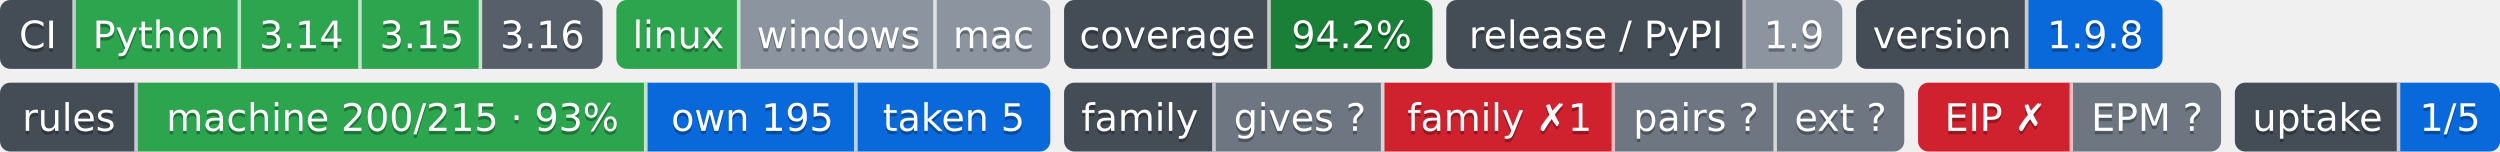
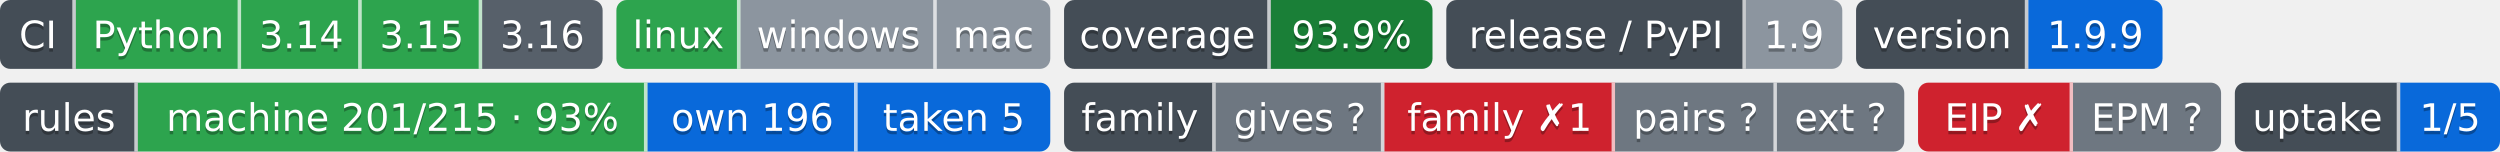
- <svg xmlns="http://www.w3.org/2000/svg" width="726" height="44" role="img" aria-label="Python: CI пройден; 3.14: CI пройден; 3.15: CI пройден; 3.16: сборки для CI ещё нет; linux: CI пройден; windows: проверка не проводилась; mac: проверка не проводилась; 94.2%: покрытие 94.2%; 1.9: выпуск v1.9.0, на PyPI не публикуется; 1.9.8: версия 1.9.8; machine 200/215 · 93%: правил каталога держится механизмом; own 195: механизм свой; taken 5: механизм взят у другого проекта; gives ?: манифеста нет — проект не издатель; family ✗1: behind; pairs ?: парных связей не объявлено; ext ?: фактов нет: .github/badges/facts.json не прочитан; EIP ✗: export: 1.8 → 1.9 (.rules/bindings.json); EPM ?: свой: состояние отдачи; 1/5: перешли на EPM: ArtVsMark/Engineering-Incidents-Playbook; не прочитано у 4">
-   <clipPath id="zf65b84520">
+ <svg xmlns="http://www.w3.org/2000/svg" width="726" height="44" role="img" aria-label="Python: CI пройден; 3.14: CI пройден; 3.15: CI пройден; 3.16: сборки для CI ещё нет; linux: CI пройден; windows: проверка не проводилась; mac: проверка не проводилась; 93.9%: покрытие 93.9%; 1.9: выпуск v1.9.0, на PyPI не публикуется; 1.9.9: версия 1.9.9; machine 201/215 · 93%: правил каталога держится механизмом; own 196: механизм свой; taken 5: механизм взят у другого проекта; gives ?: манифеста нет — проект не издатель; family ✗1: behind; pairs ?: парных связей не объявлено; ext ?: фактов нет: .github/badges/facts.json не прочитан; EIP ✗: export: 1.8 → 1.9 (.rules/bindings.json); EPM ?: свой: состояние отдачи; 1/5: перешли на EPM: ArtVsMark/Engineering-Incidents-Playbook; не прочитано у 4">
+   <clipPath id="zd33d61790">
    <rect width="175" height="20" rx="3" x="0" />
  </clipPath>
-   <clipPath id="zf65b84521">
+   <clipPath id="zd33d61791">
    <rect width="126" height="20" rx="3" x="179" />
  </clipPath>
-   <clipPath id="zf65b84522">
+   <clipPath id="zd33d61792">
    <rect width="107" height="20" rx="3" x="309" />
  </clipPath>
-   <clipPath id="zf65b84523">
+   <clipPath id="zd33d61793">
    <rect width="115" height="20" rx="3" x="420" />
  </clipPath>
-   <clipPath id="zf65b84524">
+   <clipPath id="zd33d61794">
    <rect width="89" height="20" rx="3" x="539" />
  </clipPath>
  <g>
-     <rect x="0" width="22" height="20" fill="#444d56" clip-path="url(#zf65b84520)" />
-     <rect x="22" width="48" height="20" fill="#2da44e" clip-path="url(#zf65b84520)" />
-     <rect x="70" width="35" height="20" fill="#2da44e" clip-path="url(#zf65b84520)" />
-     <rect x="105" width="35" height="20" fill="#2da44e" clip-path="url(#zf65b84520)" />
-     <rect x="140" width="35" height="20" fill="#57606a" clip-path="url(#zf65b84520)" />
-     <rect x="179" width="36" height="20" fill="#2da44e" clip-path="url(#zf65b84521)" />
-     <rect x="215" width="57" height="20" fill="#8c959f" clip-path="url(#zf65b84521)" />
-     <rect x="272" width="33" height="20" fill="#8c959f" clip-path="url(#zf65b84521)" />
-     <rect x="309" width="60" height="20" fill="#444d56" clip-path="url(#zf65b84522)" />
-     <rect x="369" width="47" height="20" fill="#1a7f37" clip-path="url(#zf65b84522)" />
-     <rect x="420" width="87" height="20" fill="#444d56" clip-path="url(#zf65b84523)" />
-     <rect x="507" width="28" height="20" fill="#8c959f" clip-path="url(#zf65b84523)" />
-     <rect x="539" width="50" height="20" fill="#444d56" clip-path="url(#zf65b84524)" />
-     <rect x="589" width="39" height="20" fill="#0969da" clip-path="url(#zf65b84524)" />
+     <rect x="0" width="22" height="20" fill="#444d56" clip-path="url(#zd33d61790)" />
+     <rect x="22" width="48" height="20" fill="#2da44e" clip-path="url(#zd33d61790)" />
+     <rect x="70" width="35" height="20" fill="#2da44e" clip-path="url(#zd33d61790)" />
+     <rect x="105" width="35" height="20" fill="#2da44e" clip-path="url(#zd33d61790)" />
+     <rect x="140" width="35" height="20" fill="#57606a" clip-path="url(#zd33d61790)" />
+     <rect x="179" width="36" height="20" fill="#2da44e" clip-path="url(#zd33d61791)" />
+     <rect x="215" width="57" height="20" fill="#8c959f" clip-path="url(#zd33d61791)" />
+     <rect x="272" width="33" height="20" fill="#8c959f" clip-path="url(#zd33d61791)" />
+     <rect x="309" width="60" height="20" fill="#444d56" clip-path="url(#zd33d61792)" />
+     <rect x="369" width="47" height="20" fill="#1a7f37" clip-path="url(#zd33d61792)" />
+     <rect x="420" width="87" height="20" fill="#444d56" clip-path="url(#zd33d61793)" />
+     <rect x="507" width="28" height="20" fill="#8c959f" clip-path="url(#zd33d61793)" />
+     <rect x="539" width="50" height="20" fill="#444d56" clip-path="url(#zd33d61794)" />
+     <rect x="589" width="39" height="20" fill="#0969da" clip-path="url(#zd33d61794)" />
    <rect x="21" width="1" height="20" fill="#fff" fill-opacity=".7" />
    <rect x="69" width="1" height="20" fill="#fff" fill-opacity=".7" />
    <rect x="104" width="1" height="20" fill="#fff" fill-opacity=".7" />
    <rect x="139" width="1" height="20" fill="#fff" fill-opacity=".7" />
    <rect x="214" width="1" height="20" fill="#fff" fill-opacity=".7" />
    <rect x="271" width="1" height="20" fill="#fff" fill-opacity=".7" />
    <rect x="368" width="1" height="20" fill="#fff" fill-opacity=".7" />
    <rect x="506" width="1" height="20" fill="#fff" fill-opacity=".7" />
    <rect x="588" width="1" height="20" fill="#fff" fill-opacity=".7" />
  </g>
  <g fill="#fff" text-anchor="middle" font-family="Verdana,Geneva,DejaVu Sans,sans-serif" font-size="11">
    <text x="11.0" y="15" fill="#010101" fill-opacity=".3">CI</text>
    <text x="11.0" y="14">CI</text>
    <text x="46.0" y="15" fill="#010101" fill-opacity=".3">Python</text>
    <text x="46.0" y="14">Python</text>
    <text x="87.5" y="15" fill="#010101" fill-opacity=".3">3.14</text>
    <text x="87.5" y="14">3.14</text>
    <text x="122.5" y="15" fill="#010101" fill-opacity=".3">3.15</text>
    <text x="122.5" y="14">3.15</text>
    <text x="157.5" y="15" fill="#010101" fill-opacity=".3">3.16</text>
    <text x="157.5" y="14">3.16</text>
    <text x="197.0" y="15" fill="#010101" fill-opacity=".3">linux</text>
    <text x="197.0" y="14">linux</text>
    <text x="243.5" y="15" fill="#010101" fill-opacity=".3">windows</text>
    <text x="243.5" y="14">windows</text>
    <text x="288.5" y="15" fill="#010101" fill-opacity=".3">mac</text>
    <text x="288.5" y="14">mac</text>
    <text x="339.0" y="15" fill="#010101" fill-opacity=".3">coverage</text>
    <text x="339.0" y="14">coverage</text>
-     <text x="392.5" y="15" fill="#010101" fill-opacity=".3">94.2%</text>
-     <text x="392.5" y="14">94.2%</text>
+     <text x="392.5" y="15" fill="#010101" fill-opacity=".3">93.9%</text>
+     <text x="392.5" y="14">93.9%</text>
    <text x="463.5" y="15" fill="#010101" fill-opacity=".3">release / PyPI</text>
    <text x="463.5" y="14">release / PyPI</text>
    <text x="521.0" y="15" fill="#010101" fill-opacity=".3">1.9</text>
    <text x="521.0" y="14">1.9</text>
    <text x="564.0" y="15" fill="#010101" fill-opacity=".3">version</text>
    <text x="564.0" y="14">version</text>
-     <text x="608.5" y="15" fill="#010101" fill-opacity=".3">1.9.8</text>
-     <text x="608.5" y="14">1.9.8</text>
+     <text x="608.5" y="15" fill="#010101" fill-opacity=".3">1.9.9</text>
+     <text x="608.5" y="14">1.9.9</text>
  </g>
-   <clipPath id="z83145f4c0">
+   <clipPath id="z6a5b3be40">
    <rect y="24" width="305" height="20" rx="3" x="0" />
  </clipPath>
-   <clipPath id="z83145f4c1">
+   <clipPath id="z6a5b3be41">
    <rect y="24" width="244" height="20" rx="3" x="309" />
  </clipPath>
-   <clipPath id="z83145f4c2">
+   <clipPath id="z6a5b3be42">
    <rect y="24" width="88" height="20" rx="3" x="557" />
  </clipPath>
-   <clipPath id="z83145f4c3">
+   <clipPath id="z6a5b3be43">
    <rect y="24" width="77" height="20" rx="3" x="649" />
  </clipPath>
  <g>
-     <rect x="0" y="24" width="40" height="20" fill="#444d56" clip-path="url(#z83145f4c0)" />
-     <rect x="40" y="24" width="148" height="20" fill="#2da44e" clip-path="url(#z83145f4c0)" />
-     <rect x="188" y="24" width="61" height="20" fill="#0969da" clip-path="url(#z83145f4c0)" />
-     <rect x="249" y="24" width="56" height="20" fill="#0969da" clip-path="url(#z83145f4c0)" />
-     <rect x="309" y="24" width="44" height="20" fill="#444d56" clip-path="url(#z83145f4c1)" />
-     <rect x="353" y="24" width="49" height="20" fill="#6e7781" clip-path="url(#z83145f4c1)" />
-     <rect x="402" y="24" width="67" height="20" fill="#cf222e" clip-path="url(#z83145f4c1)" />
-     <rect x="469" y="24" width="47" height="20" fill="#6e7781" clip-path="url(#z83145f4c1)" />
-     <rect x="516" y="24" width="37" height="20" fill="#6e7781" clip-path="url(#z83145f4c1)" />
-     <rect x="557" y="24" width="45" height="20" fill="#cf222e" clip-path="url(#z83145f4c2)" />
-     <rect x="602" y="24" width="43" height="20" fill="#6e7781" clip-path="url(#z83145f4c2)" />
-     <rect x="649" y="24" width="48" height="20" fill="#444d56" clip-path="url(#z83145f4c3)" />
-     <rect x="697" y="24" width="29" height="20" fill="#0969da" clip-path="url(#z83145f4c3)" />
+     <rect x="0" y="24" width="40" height="20" fill="#444d56" clip-path="url(#z6a5b3be40)" />
+     <rect x="40" y="24" width="148" height="20" fill="#2da44e" clip-path="url(#z6a5b3be40)" />
+     <rect x="188" y="24" width="61" height="20" fill="#0969da" clip-path="url(#z6a5b3be40)" />
+     <rect x="249" y="24" width="56" height="20" fill="#0969da" clip-path="url(#z6a5b3be40)" />
+     <rect x="309" y="24" width="44" height="20" fill="#444d56" clip-path="url(#z6a5b3be41)" />
+     <rect x="353" y="24" width="49" height="20" fill="#6e7781" clip-path="url(#z6a5b3be41)" />
+     <rect x="402" y="24" width="67" height="20" fill="#cf222e" clip-path="url(#z6a5b3be41)" />
+     <rect x="469" y="24" width="47" height="20" fill="#6e7781" clip-path="url(#z6a5b3be41)" />
+     <rect x="516" y="24" width="37" height="20" fill="#6e7781" clip-path="url(#z6a5b3be41)" />
+     <rect x="557" y="24" width="45" height="20" fill="#cf222e" clip-path="url(#z6a5b3be42)" />
+     <rect x="602" y="24" width="43" height="20" fill="#6e7781" clip-path="url(#z6a5b3be42)" />
+     <rect x="649" y="24" width="48" height="20" fill="#444d56" clip-path="url(#z6a5b3be43)" />
+     <rect x="697" y="24" width="29" height="20" fill="#0969da" clip-path="url(#z6a5b3be43)" />
    <rect x="39" y="24" width="1" height="20" fill="#fff" fill-opacity=".7" />
    <rect x="187" y="24" width="1" height="20" fill="#fff" fill-opacity=".7" />
    <rect x="248" y="24" width="1" height="20" fill="#fff" fill-opacity=".7" />
    <rect x="352" y="24" width="1" height="20" fill="#fff" fill-opacity=".7" />
    <rect x="401" y="24" width="1" height="20" fill="#fff" fill-opacity=".7" />
    <rect x="468" y="24" width="1" height="20" fill="#fff" fill-opacity=".7" />
    <rect x="515" y="24" width="1" height="20" fill="#fff" fill-opacity=".7" />
    <rect x="601" y="24" width="1" height="20" fill="#fff" fill-opacity=".7" />
    <rect x="696" y="24" width="1" height="20" fill="#fff" fill-opacity=".7" />
  </g>
  <g fill="#fff" text-anchor="middle" font-family="Verdana,Geneva,DejaVu Sans,sans-serif" font-size="11">
    <text x="20.0" y="39" fill="#010101" fill-opacity=".3">rules</text>
    <text x="20.0" y="38">rules</text>
-     <text x="114.0" y="39" fill="#010101" fill-opacity=".3">machine 200/215 · 93%</text>
-     <text x="114.0" y="38">machine 200/215 · 93%</text>
-     <text x="218.5" y="39" fill="#010101" fill-opacity=".3">own 195</text>
-     <text x="218.5" y="38">own 195</text>
+     <text x="114.0" y="39" fill="#010101" fill-opacity=".3">machine 201/215 · 93%</text>
+     <text x="114.0" y="38">machine 201/215 · 93%</text>
+     <text x="218.5" y="39" fill="#010101" fill-opacity=".3">own 196</text>
+     <text x="218.5" y="38">own 196</text>
    <text x="277.0" y="39" fill="#010101" fill-opacity=".3">taken 5</text>
    <text x="277.0" y="38">taken 5</text>
    <text x="331.0" y="39" fill="#010101" fill-opacity=".3">family</text>
    <text x="331.0" y="38">family</text>
    <text x="377.5" y="39" fill="#010101" fill-opacity=".3">gives ?</text>
    <text x="377.5" y="38">gives ?</text>
    <text x="435.5" y="39" fill="#010101" fill-opacity=".3">family ✗1</text>
    <text x="435.5" y="38">family ✗1</text>
    <text x="492.5" y="39" fill="#010101" fill-opacity=".3">pairs ?</text>
    <text x="492.5" y="38">pairs ?</text>
    <text x="534.5" y="39" fill="#010101" fill-opacity=".3">ext ?</text>
    <text x="534.5" y="38">ext ?</text>
    <text x="579.5" y="39" fill="#010101" fill-opacity=".3">EIP ✗</text>
    <text x="579.5" y="38">EIP ✗</text>
    <text x="623.5" y="39" fill="#010101" fill-opacity=".3">EPM ?</text>
    <text x="623.5" y="38">EPM ?</text>
    <text x="673.0" y="39" fill="#010101" fill-opacity=".3">uptake</text>
    <text x="673.0" y="38">uptake</text>
    <text x="711.5" y="39" fill="#010101" fill-opacity=".3">1/5</text>
    <text x="711.5" y="38">1/5</text>
  </g>
</svg>
